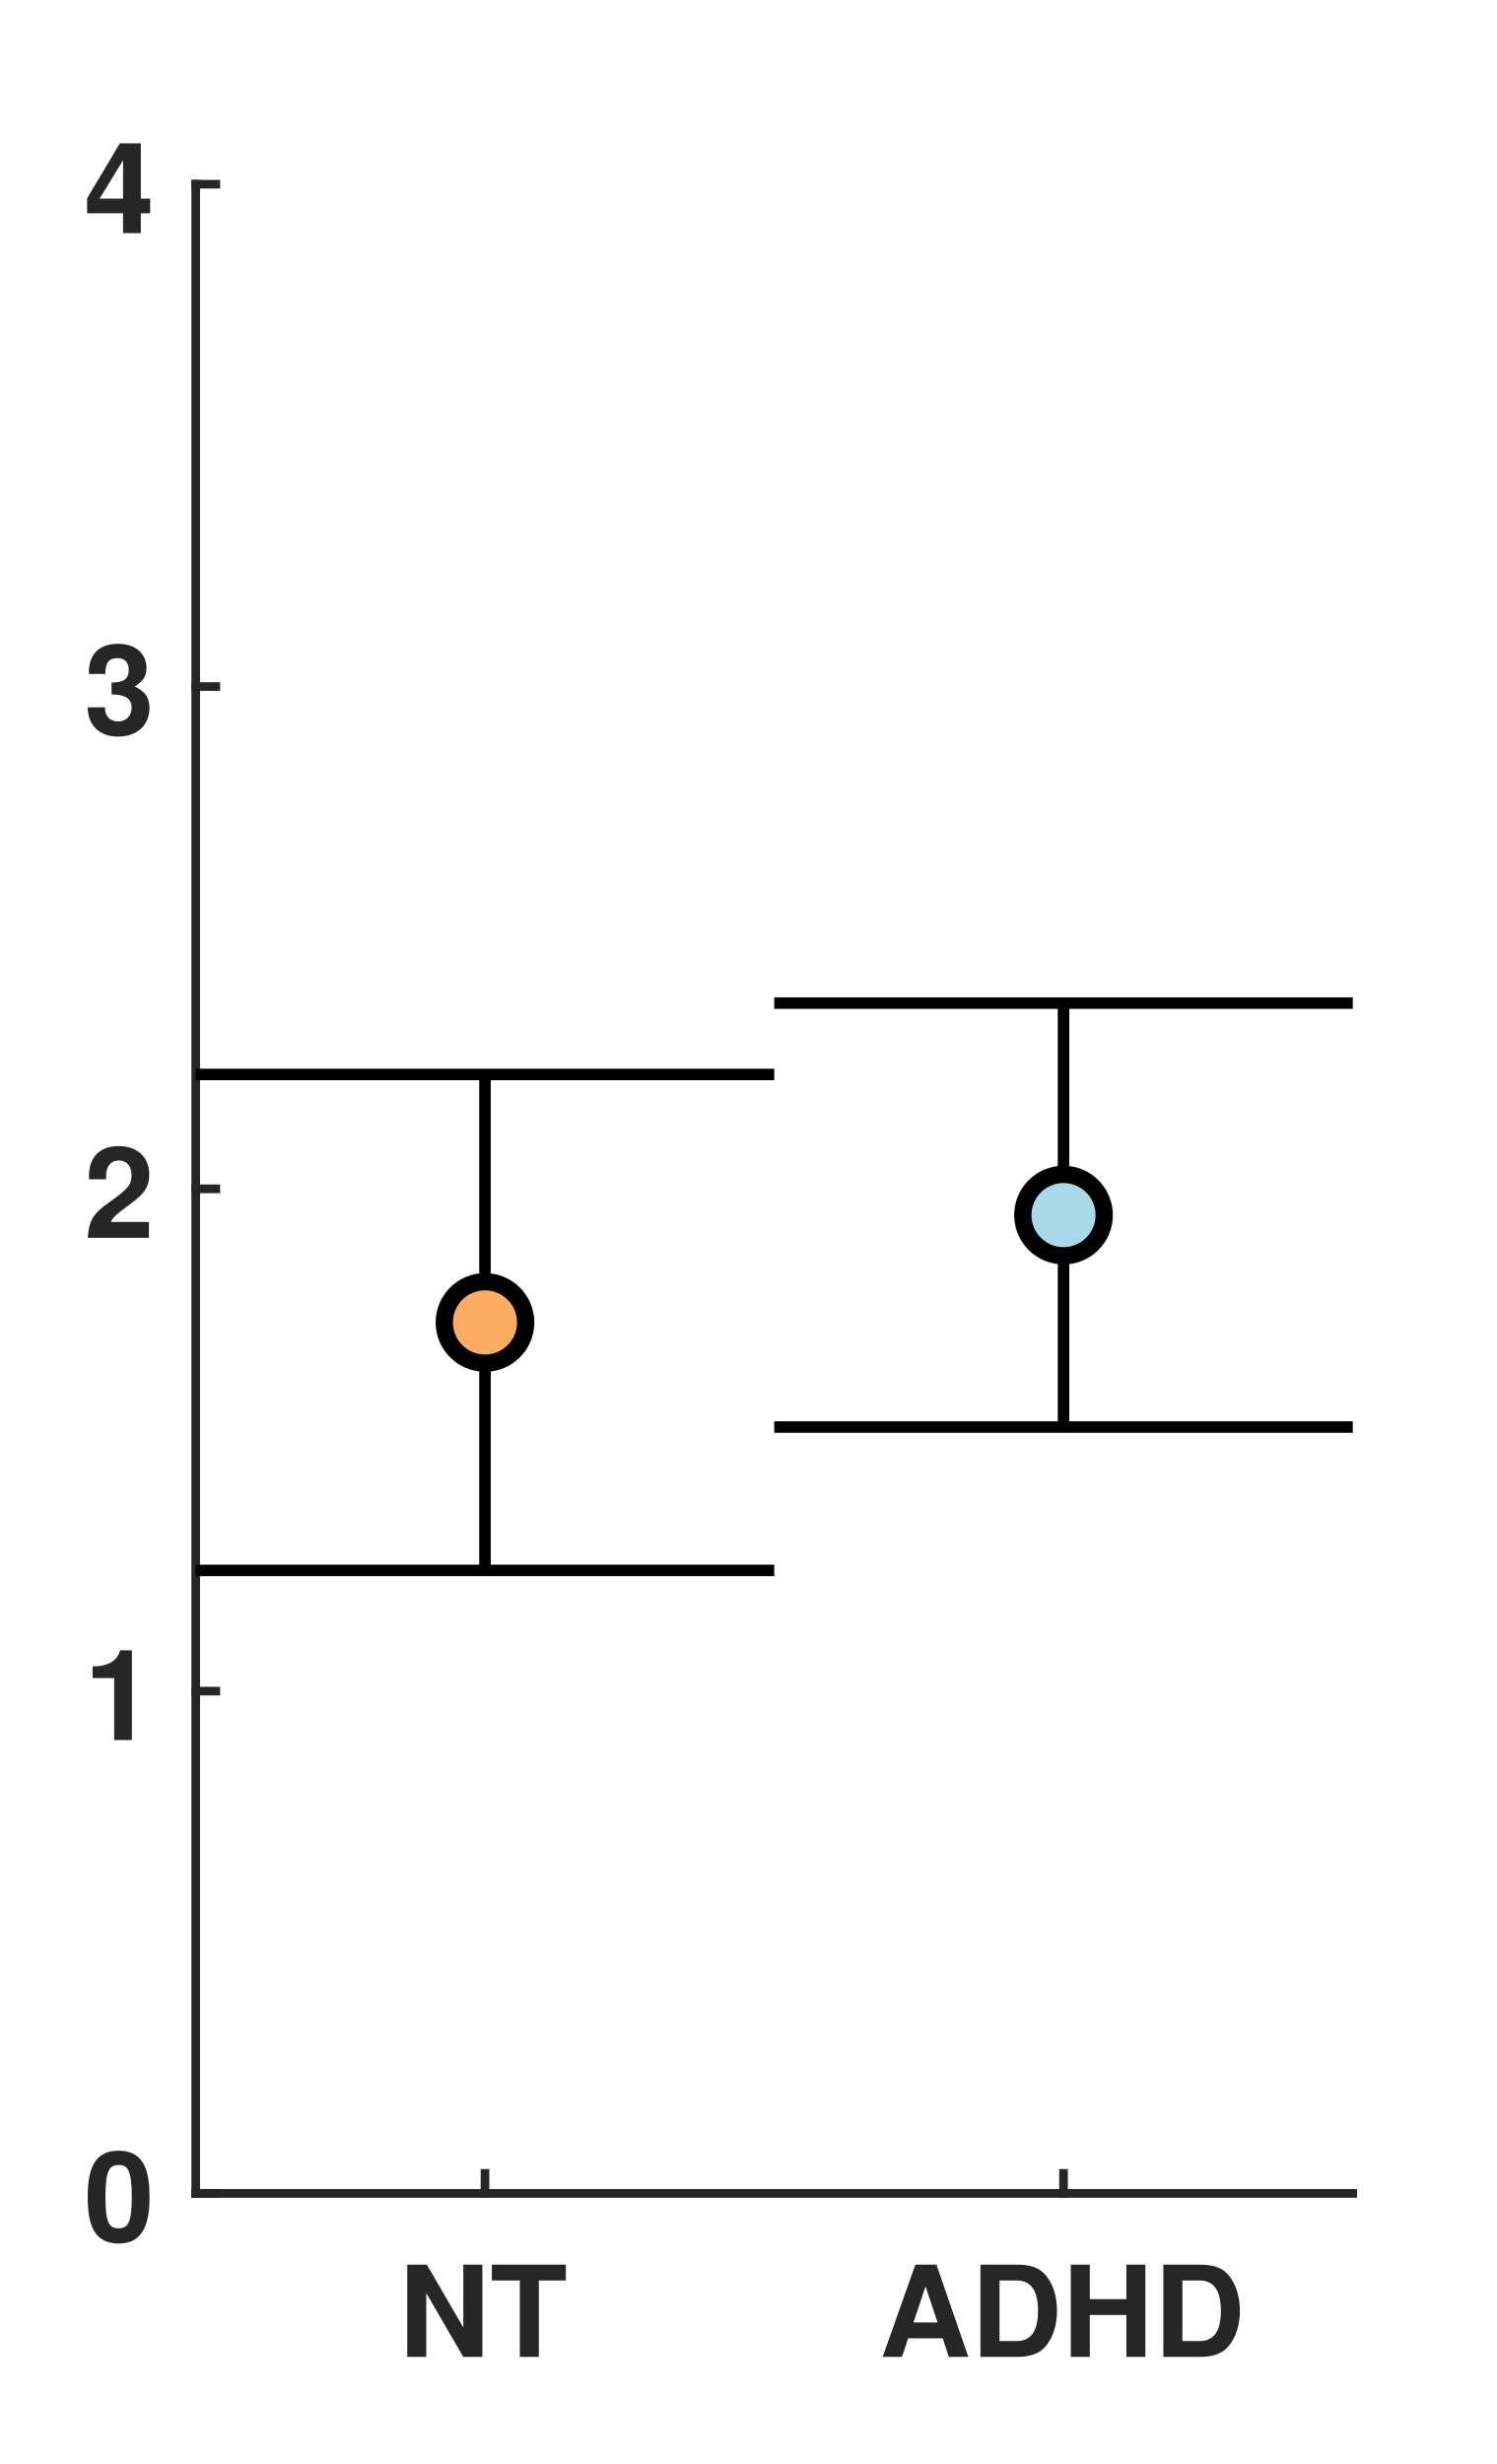
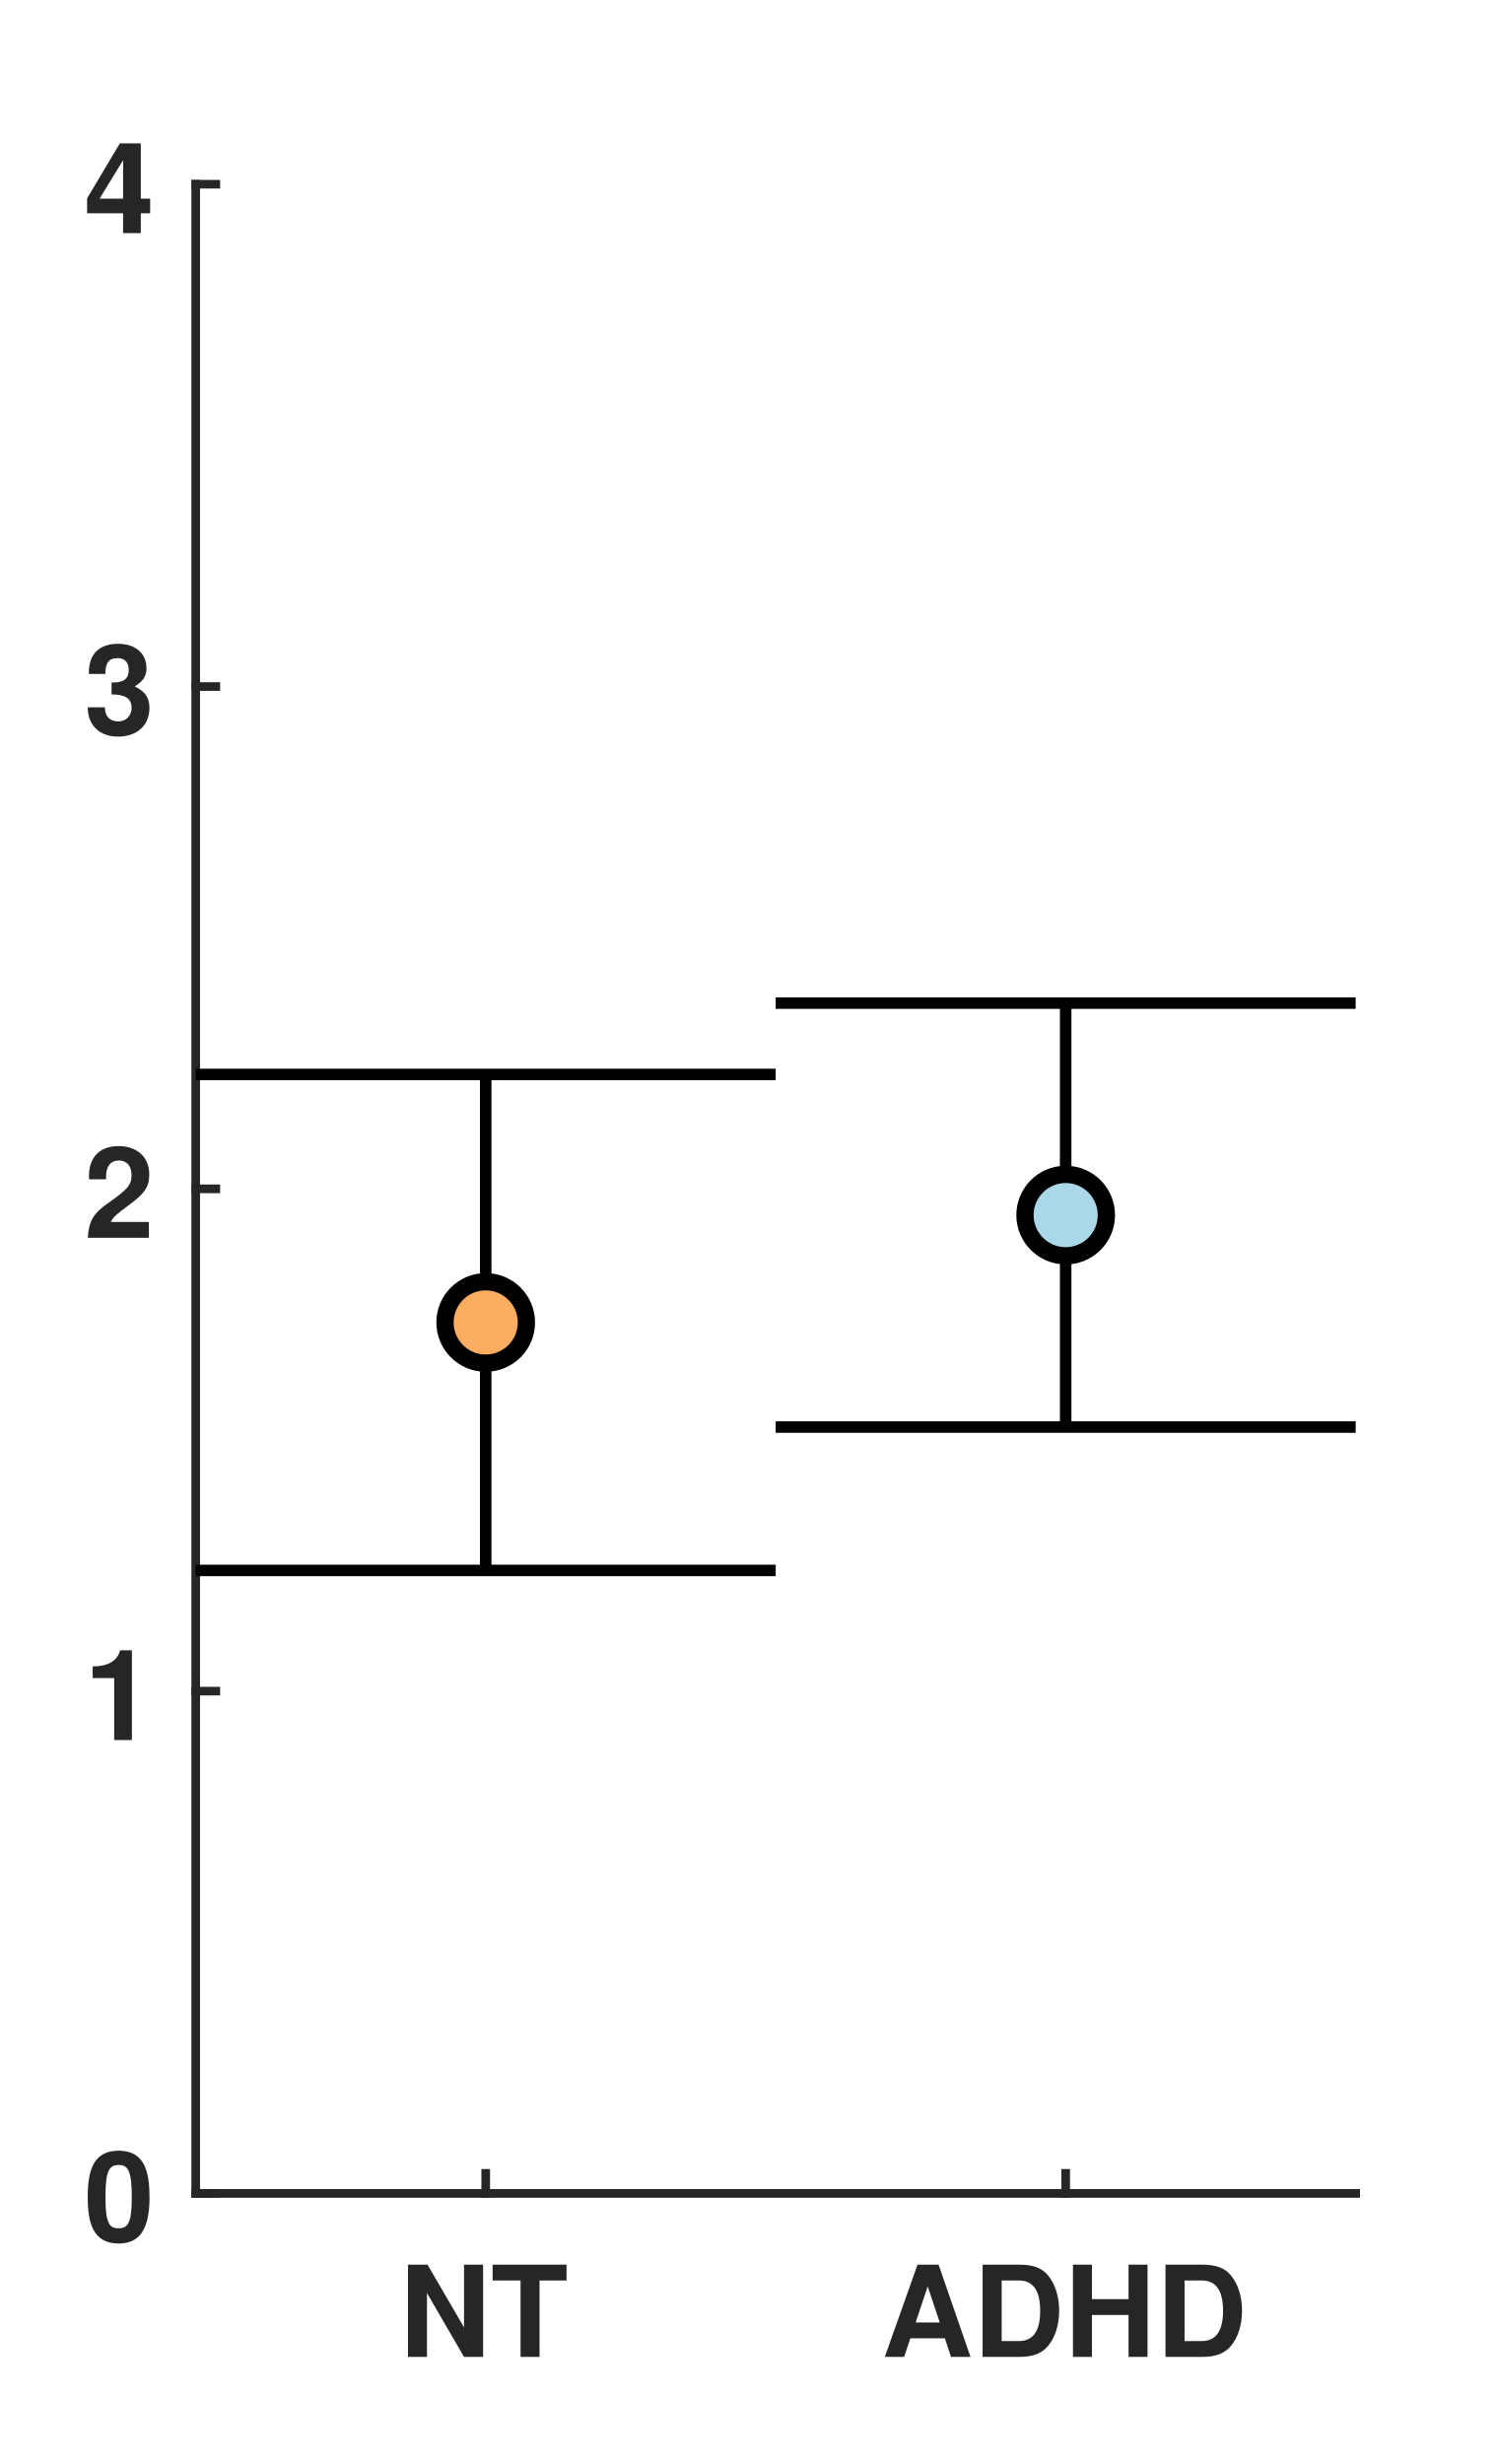
<svg xmlns="http://www.w3.org/2000/svg" style="fill-opacity:1; color-rendering:auto; color-interpolation:auto; text-rendering:auto; stroke:black; stroke-linecap:square; stroke-miterlimit:10; shape-rendering:auto; stroke-opacity:1; fill:black; stroke-dasharray:none; font-weight:normal; stroke-width:1; font-family:'Dialog'; font-style:normal; stroke-linejoin:miter; font-size:12px; stroke-dashoffset:0; image-rendering:auto;" width="260" height="428">
  <defs id="genericDefs" />
  <g>
    <defs id="defs1">
      <clipPath clipPathUnits="userSpaceOnUse" id="clipPath1">
        <path d="M0 0 L260 0 L260 428 L0 428 L0 0 Z" />
      </clipPath>
      <font horiz-adv-x="50.0" id="font1">
        <font-face ascent="97.5" descent="21.7" units-per-em="100" style="font-style:normal; font-family:Helvetica Neue; font-weight:bold;" />
        <missing-glyph horiz-adv-x="50.0" d="M39.1 60.7 L11.1 60.7 L11.1 9.5 L39.1 9.5 ZM48.2 69.8 L48.2 0.3 L1.7 0.3 L1.7 69.8 Z" />
        <glyph unicode="T" horiz-adv-x="61.1" d="M22.7 58.2 L22.7 0 L38.4 0 L38.4 58.2 L59.8 58.2 L59.8 71.4 L1.3 71.4 L1.3 58.2 Z" />
        <glyph unicode="N" horiz-adv-x="74.1" d="M6.9 71.4 L6.9 0 L21.6 0 L21.6 47.8 L21.8 47.8 L51.5 0 L67.2 0 L67.2 71.4 L52.5 71.4 L52.5 23.5 L52.3 23.5 L22.5 71.4 Z" />
        <glyph unicode="H" horiz-adv-x="74.1" d="M6.9 71.4 L6.9 0 L22.6 0 L22.6 30.8 L51.5 30.8 L51.5 0 L67.2 0 L67.2 71.4 L51.5 71.4 L51.5 44 L22.6 44 L22.6 71.4 Z" />
        <glyph unicode="D" horiz-adv-x="74.1" d="M22.6 13.2 L22.6 58.2 L33.8 58.2 Q39.6 58.2 43.55 56.55 Q47.5 54.9 49.9 51.8 Q52.3 48.7 53.35 44.35 Q54.4 40 54.4 34.6 Q54.4 28.7 52.9 24.6 Q51.4 20.5 48.9 17.95 Q46.4 15.4 43.2 14.3 Q40 13.2 36.6 13.2 ZM6.9 71.4 L6.9 0 L37.7 0 Q45.9 0 51.95 2.75 Q58 5.5 62.05 10.3 Q66.1 15.1 68.1 21.7 Q70.1 28.3 70.1 36.1 Q70.1 45 67.65 51.6 Q65.2 58.2 60.85 62.6 Q56.5 67 50.55 69.2 Q44.6 71.4 37.7 71.4 Z" />
        <glyph unicode="A" horiz-adv-x="68.5" d="M24.9 27.6 L34.2 53.8 L34.4 53.8 L43.4 27.6 ZM26.4 71.4 L-0.6 0 L15.2 0 L20.8 15.9 L47.5 15.9 L52.9 0 L69.2 0 L42.5 71.4 Z" />
        <glyph unicode="0" horiz-adv-x="55.6" d="M16.3 35.3 Q16.3 37.1 16.35 39.65 Q16.4 42.2 16.7 44.9 Q17 47.6 17.7 50.25 Q18.4 52.9 19.65 55 Q20.9 57.1 22.85 58.4 Q24.8 59.7 27.7 59.7 Q30.6 59.7 32.6 58.4 Q34.6 57.1 35.9 55 Q37.2 52.9 37.85 50.25 Q38.5 47.6 38.85 44.9 Q39.2 42.2 39.25 39.65 Q39.3 37.1 39.3 35.3 Q39.3 32.3 39.1 28.05 Q38.9 23.8 37.85 19.85 Q36.8 15.9 34.45 13.1 Q32.1 10.3 27.7 10.3 Q23.4 10.3 21.1 13.1 Q18.8 15.9 17.75 19.85 Q16.7 23.8 16.5 28.05 Q16.3 32.3 16.3 35.3 ZM2.1 35.3 Q2.1 24.8 4.15 17.75 Q6.2 10.7 9.7 6.5 Q13.2 2.3 17.85 0.5 Q22.5 -1.3 27.7 -1.3 Q33 -1.3 37.65 0.5 Q42.3 2.3 45.85 6.5 Q49.4 10.7 51.45 17.75 Q53.5 24.8 53.5 35.3 Q53.5 45.5 51.45 52.45 Q49.4 59.4 45.85 63.6 Q42.3 67.8 37.65 69.6 Q33 71.4 27.7 71.4 Q22.5 71.4 17.85 69.6 Q13.2 67.8 9.7 63.6 Q6.2 59.4 4.15 52.45 Q2.1 45.5 2.1 35.3 Z" />
        <glyph unicode="1" horiz-adv-x="55.6" d="M39.2 0 L39.2 70 L27.9 70 Q27.3 66 25.4 63.3 Q23.5 60.6 20.75 58.95 Q18 57.3 14.55 56.65 Q11.1 56 7.4 56.1 L7.4 45.4 L25 45.4 L25 0 Z" />
        <glyph unicode="2" horiz-adv-x="55.6" d="M3.7 43.1 L17.3 43.1 Q17.3 45.9 17.85 48.75 Q18.4 51.6 19.7 53.95 Q21 56.3 23.15 57.75 Q25.3 59.2 28.4 59.2 Q33 59.2 35.95 56.35 Q38.9 53.5 38.9 48.4 Q38.9 45.2 37.45 42.7 Q36 40.2 33.85 38.2 Q31.7 36.2 29.1 34.55 Q26.5 32.9 24.2 31.3 Q19.7 28.2 15.65 25.2 Q11.6 22.2 8.6 18.65 Q5.6 15.1 3.85 10.6 Q2.1 6.1 2.1 0 L53.5 0 L53.5 12.2 L20.4 12.2 Q23 15.8 26.4 18.5 Q29.8 21.2 33.4 23.55 Q37 25.9 40.55 28.3 Q44.1 30.7 46.9 33.65 Q49.7 36.6 51.4 40.4 Q53.1 44.2 53.1 49.5 Q53.1 54.6 51.15 58.7 Q49.2 62.8 45.9 65.6 Q42.6 68.4 38.25 69.9 Q33.9 71.4 29.1 71.4 Q22.8 71.4 17.95 69.25 Q13.1 67.1 9.9 63.25 Q6.7 59.4 5.1 54.25 Q3.5 49.1 3.7 43.1 Z" />
        <glyph unicode="3" horiz-adv-x="55.6" d="M22.8 41.7 L22.8 31.7 Q25.4 31.7 28.25 31.55 Q31.1 31.4 33.5 30.45 Q35.9 29.5 37.45 27.4 Q39 25.3 39 21.3 Q39 16.2 35.7 13.25 Q32.4 10.3 27.6 10.3 Q24.5 10.3 22.25 11.4 Q20 12.5 18.5 14.35 Q17 16.2 16.2 18.75 Q15.4 21.3 15.3 24.1 L1.8 24.1 Q1.7 18 3.55 13.3 Q5.4 8.6 8.8 5.35 Q12.2 2.1 17.05 0.4 Q21.9 -1.3 27.8 -1.3 Q32.9 -1.3 37.6 0.2 Q42.3 1.7 45.9 4.6 Q49.5 7.5 51.65 11.8 Q53.8 16.1 53.8 21.6 Q53.8 27.6 50.5 31.9 Q47.2 36.2 41.4 37.5 L41.4 37.7 Q46.3 39.1 48.75 43 Q51.2 46.9 51.2 52 Q51.2 56.7 49.1 60.3 Q47 63.9 43.65 66.4 Q40.3 68.9 36.1 70.15 Q31.9 71.4 27.7 71.4 Q22.3 71.4 17.9 69.65 Q13.5 67.9 10.35 64.7 Q7.2 61.5 5.45 57.05 Q3.7 52.6 3.5 47.2 L17 47.2 Q16.9 52.6 19.65 56.15 Q22.4 59.7 27.8 59.7 Q31.7 59.7 34.7 57.3 Q37.7 54.9 37.7 50.4 Q37.7 47.4 36.25 45.6 Q34.8 43.8 32.55 42.85 Q30.3 41.9 27.7 41.7 Q25.1 41.5 22.8 41.7 Z" />
        <glyph unicode="4" horiz-adv-x="55.6" d="M31.2 52.2 L31.2 27.9 L12.8 27.9 L30.9 52.2 ZM31.2 16.2 L31.2 0 L44.7 0 L44.7 16.2 L54 16.2 L54 27.9 L44.7 27.9 L44.7 70 L32 70 L1.6 29.2 L1.6 16.2 Z" />
      </font>
    </defs>
    <g style="fill:white; stroke:white;">
      <rect x="0" y="0" width="260" style="clip-path:url(#clipPath1); stroke:none;" height="428" />
    </g>
    <g style="fill:white; text-rendering:optimizeSpeed; color-rendering:optimizeSpeed; image-rendering:optimizeSpeed; shape-rendering:crispEdges; stroke:white; color-interpolation:sRGB;">
      <rect x="0" width="260" height="428" y="0" style="stroke:none;" />
-       <path style="stroke:none;" d="M34 381 L235 381 L235 32 L34 32 Z" />
+       <path style="stroke:none;" d="M34 381 L235.5 381 L235.5 32 L34 32 Z" />
    </g>
    <g style="fill:rgb(38,38,38); text-rendering:geometricPrecision; image-rendering:optimizeQuality; color-rendering:optimizeQuality; stroke-linejoin:round; stroke:rgb(38,38,38); color-interpolation:linearRGB; stroke-width:1.5;">
-       <line y2="381" style="fill:none;" x1="34" x2="235" y1="381" />
-       <line y2="377.51" style="fill:none;" x1="84.25" x2="84.25" y1="381" />
-       <line y2="377.51" style="fill:none;" x1="184.75" x2="184.75" y1="381" />
+       <line y2="381" style="fill:none;" x1="34" x2="235.5" y1="381" />
+       <line y2="377.51" style="fill:none;" x1="84.375" x2="84.375" y1="381" />
+       <line y2="377.51" style="fill:none;" x1="185.125" x2="185.125" y1="381" />
    </g>
-     <g transform="translate(84.25,387.4)" style="font-size:22px; fill:rgb(38,38,38); text-rendering:geometricPrecision; image-rendering:optimizeQuality; color-rendering:optimizeQuality; font-family:'Helvetica Neue'; stroke:rgb(38,38,38); color-interpolation:linearRGB; font-weight:bold;">
+     <g transform="translate(84.375,387.4)" style="font-size:22px; fill:rgb(38,38,38); text-rendering:geometricPrecision; image-rendering:optimizeQuality; color-rendering:optimizeQuality; font-family:'Helvetica Neue'; stroke:rgb(38,38,38); color-interpolation:linearRGB; font-weight:bold;">
      <text x="-15" xml:space="preserve" y="22" style="stroke:none;">NT</text>
    </g>
-     <g transform="translate(184.75,387.4)" style="font-size:22px; fill:rgb(38,38,38); text-rendering:geometricPrecision; image-rendering:optimizeQuality; color-rendering:optimizeQuality; font-family:'Helvetica Neue'; stroke:rgb(38,38,38); color-interpolation:linearRGB; font-weight:bold;">
+     <g transform="translate(185.125,387.4)" style="font-size:22px; fill:rgb(38,38,38); text-rendering:geometricPrecision; image-rendering:optimizeQuality; color-rendering:optimizeQuality; font-family:'Helvetica Neue'; stroke:rgb(38,38,38); color-interpolation:linearRGB; font-weight:bold;">
      <text x="-32" xml:space="preserve" y="22" style="stroke:none;">ADHD</text>
    </g>
    <g style="fill:rgb(38,38,38); text-rendering:geometricPrecision; image-rendering:optimizeQuality; color-rendering:optimizeQuality; stroke-linejoin:round; stroke:rgb(38,38,38); color-interpolation:linearRGB; stroke-width:1.5;">
      <line y2="32" style="fill:none;" x1="34" x2="34" y1="381" />
      <line y2="381" style="fill:none;" x1="34" x2="37.49" y1="381" />
      <line y2="293.75" style="fill:none;" x1="34" x2="37.49" y1="293.75" />
      <line y2="206.5" style="fill:none;" x1="34" x2="37.49" y1="206.5" />
      <line y2="119.25" style="fill:none;" x1="34" x2="37.49" y1="119.25" />
      <line y2="32" style="fill:none;" x1="34" x2="37.49" y1="32" />
    </g>
    <g transform="translate(27.6,381)" style="font-size:22px; fill:rgb(38,38,38); text-rendering:geometricPrecision; image-rendering:optimizeQuality; color-rendering:optimizeQuality; font-family:'Helvetica Neue'; stroke:rgb(38,38,38); color-interpolation:linearRGB; font-weight:bold;">
      <text x="-13" xml:space="preserve" y="8.5" style="stroke:none;">0</text>
    </g>
    <g transform="translate(27.6,293.75)" style="font-size:22px; fill:rgb(38,38,38); text-rendering:geometricPrecision; image-rendering:optimizeQuality; color-rendering:optimizeQuality; font-family:'Helvetica Neue'; stroke:rgb(38,38,38); color-interpolation:linearRGB; font-weight:bold;">
      <text x="-13" xml:space="preserve" y="8.5" style="stroke:none;">1</text>
    </g>
    <g transform="translate(27.6,206.5)" style="font-size:22px; fill:rgb(38,38,38); text-rendering:geometricPrecision; image-rendering:optimizeQuality; color-rendering:optimizeQuality; font-family:'Helvetica Neue'; stroke:rgb(38,38,38); color-interpolation:linearRGB; font-weight:bold;">
      <text x="-13" xml:space="preserve" y="8.5" style="stroke:none;">2</text>
    </g>
    <g transform="translate(27.6,119.25)" style="font-size:22px; fill:rgb(38,38,38); text-rendering:geometricPrecision; image-rendering:optimizeQuality; color-rendering:optimizeQuality; font-family:'Helvetica Neue'; stroke:rgb(38,38,38); color-interpolation:linearRGB; font-weight:bold;">
      <text x="-13" xml:space="preserve" y="8.5" style="stroke:none;">3</text>
    </g>
    <g transform="translate(27.6,32)" style="font-size:22px; fill:rgb(38,38,38); text-rendering:geometricPrecision; image-rendering:optimizeQuality; color-rendering:optimizeQuality; font-family:'Helvetica Neue'; stroke:rgb(38,38,38); color-interpolation:linearRGB; font-weight:bold;">
      <text x="-13" xml:space="preserve" y="8.5" style="stroke:none;">4</text>
    </g>
    <g style="stroke-linecap:butt; text-rendering:geometricPrecision; color-rendering:optimizeQuality; image-rendering:optimizeQuality; stroke-linejoin:round; color-interpolation:linearRGB; stroke-width:2;">
-       <line y2="186.639" style="fill:none;" x1="84.25" x2="84.25" y1="272.784" />
-       <line y2="272.784" style="fill:none;" x1="34" x2="134.5" y1="272.784" />
-       <line y2="186.639" style="fill:none;" x1="34" x2="134.5" y1="186.639" />
+       <line y2="186.639" style="fill:none;" x1="84.375" x2="84.375" y1="272.784" />
+       <line y2="272.784" style="fill:none;" x1="34" x2="134.75" y1="272.784" />
+       <line y2="186.639" style="fill:none;" x1="34" x2="134.75" y1="186.639" />
    </g>
-     <g transform="translate(84.25,229.7116)" style="fill:rgb(252,173,97); text-rendering:geometricPrecision; color-rendering:optimizeQuality; image-rendering:optimizeQuality; color-interpolation:linearRGB; stroke:rgb(252,173,97);">
+     <g transform="translate(84.375,229.7116)" style="fill:rgb(252,173,97); text-rendering:geometricPrecision; color-rendering:optimizeQuality; image-rendering:optimizeQuality; color-interpolation:linearRGB; stroke:rgb(252,173,97);">
      <circle r="7.071" style="stroke:none;" cx="0" cy="0" />
    </g>
-     <g transform="translate(84.25,229.7116)" style="stroke-linecap:butt; text-rendering:geometricPrecision; color-rendering:optimizeQuality; image-rendering:optimizeQuality; stroke-linejoin:round; color-interpolation:linearRGB; stroke-width:2;">
+     <g transform="translate(84.375,229.7116)" style="stroke-linecap:butt; text-rendering:geometricPrecision; color-rendering:optimizeQuality; image-rendering:optimizeQuality; stroke-linejoin:round; color-interpolation:linearRGB; stroke-width:2;">
      <path style="stroke:none;" d="M0 -5.571 C3.077 -5.571 5.571 -3.077 5.571 0 L5.571 0 C5.571 3.077 3.077 5.571 -0 5.571 C-3.077 5.571 -5.571 3.077 -5.571 -0 C-5.571 -3.077 -3.077 -5.571 0 -5.571 ZM0 -8.571 C-4.734 -8.571 -8.571 -4.734 -8.571 -0 C-8.571 4.734 -4.734 8.571 -0 8.571 C4.734 8.571 8.571 4.734 8.571 0 L8.571 0 C8.571 -4.734 4.734 -8.571 0 -8.571 Z" />
-       <line transform="translate(-84.25,-229.7116)" x1="184.75" x2="184.75" y1="247.885" style="fill:none;" y2="174.24" />
-       <line transform="translate(-84.25,-229.7116)" x1="134.5" x2="235" y1="247.885" style="fill:none;" y2="247.885" />
-       <line transform="translate(-84.25,-229.7116)" x1="134.5" x2="235" y1="174.24" style="fill:none;" y2="174.24" />
+       <line transform="translate(-84.375,-229.7116)" x1="185.125" x2="185.125" y1="247.885" style="fill:none;" y2="174.24" />
+       <line transform="translate(-84.375,-229.7116)" x1="134.75" x2="235.5" y1="247.885" style="fill:none;" y2="247.885" />
+       <line transform="translate(-84.375,-229.7116)" x1="134.75" x2="235.5" y1="174.24" style="fill:none;" y2="174.24" />
    </g>
-     <g transform="translate(184.75,211.0626)" style="fill:rgb(170,216,232); text-rendering:geometricPrecision; color-rendering:optimizeQuality; image-rendering:optimizeQuality; color-interpolation:linearRGB; stroke:rgb(170,216,232);">
+     <g transform="translate(185.125,211.0626)" style="fill:rgb(170,216,232); text-rendering:geometricPrecision; color-rendering:optimizeQuality; image-rendering:optimizeQuality; color-interpolation:linearRGB; stroke:rgb(170,216,232);">
      <circle r="7.071" style="stroke:none;" cx="0" cy="0" />
    </g>
-     <g transform="translate(184.75,211.0626)" style="stroke-linecap:butt; text-rendering:geometricPrecision; color-rendering:optimizeQuality; image-rendering:optimizeQuality; stroke-linejoin:round; color-interpolation:linearRGB; stroke-width:2;">
+     <g transform="translate(185.125,211.0626)" style="stroke-linecap:butt; text-rendering:geometricPrecision; color-rendering:optimizeQuality; image-rendering:optimizeQuality; stroke-linejoin:round; color-interpolation:linearRGB; stroke-width:2;">
      <path style="stroke:none;" d="M0 -5.571 C3.077 -5.571 5.571 -3.077 5.571 0 L5.571 0 C5.571 3.077 3.077 5.571 -0 5.571 C-3.077 5.571 -5.571 3.077 -5.571 -0 C-5.571 -3.077 -3.077 -5.571 0 -5.571 ZM0 -8.571 C-4.734 -8.571 -8.571 -4.734 -8.571 -0 C-8.571 4.734 -4.734 8.571 -0 8.571 C4.734 8.571 8.571 4.734 8.571 0 L8.571 0 C8.571 -4.734 4.734 -8.571 0 -8.571 Z" />
    </g>
  </g>
</svg>
